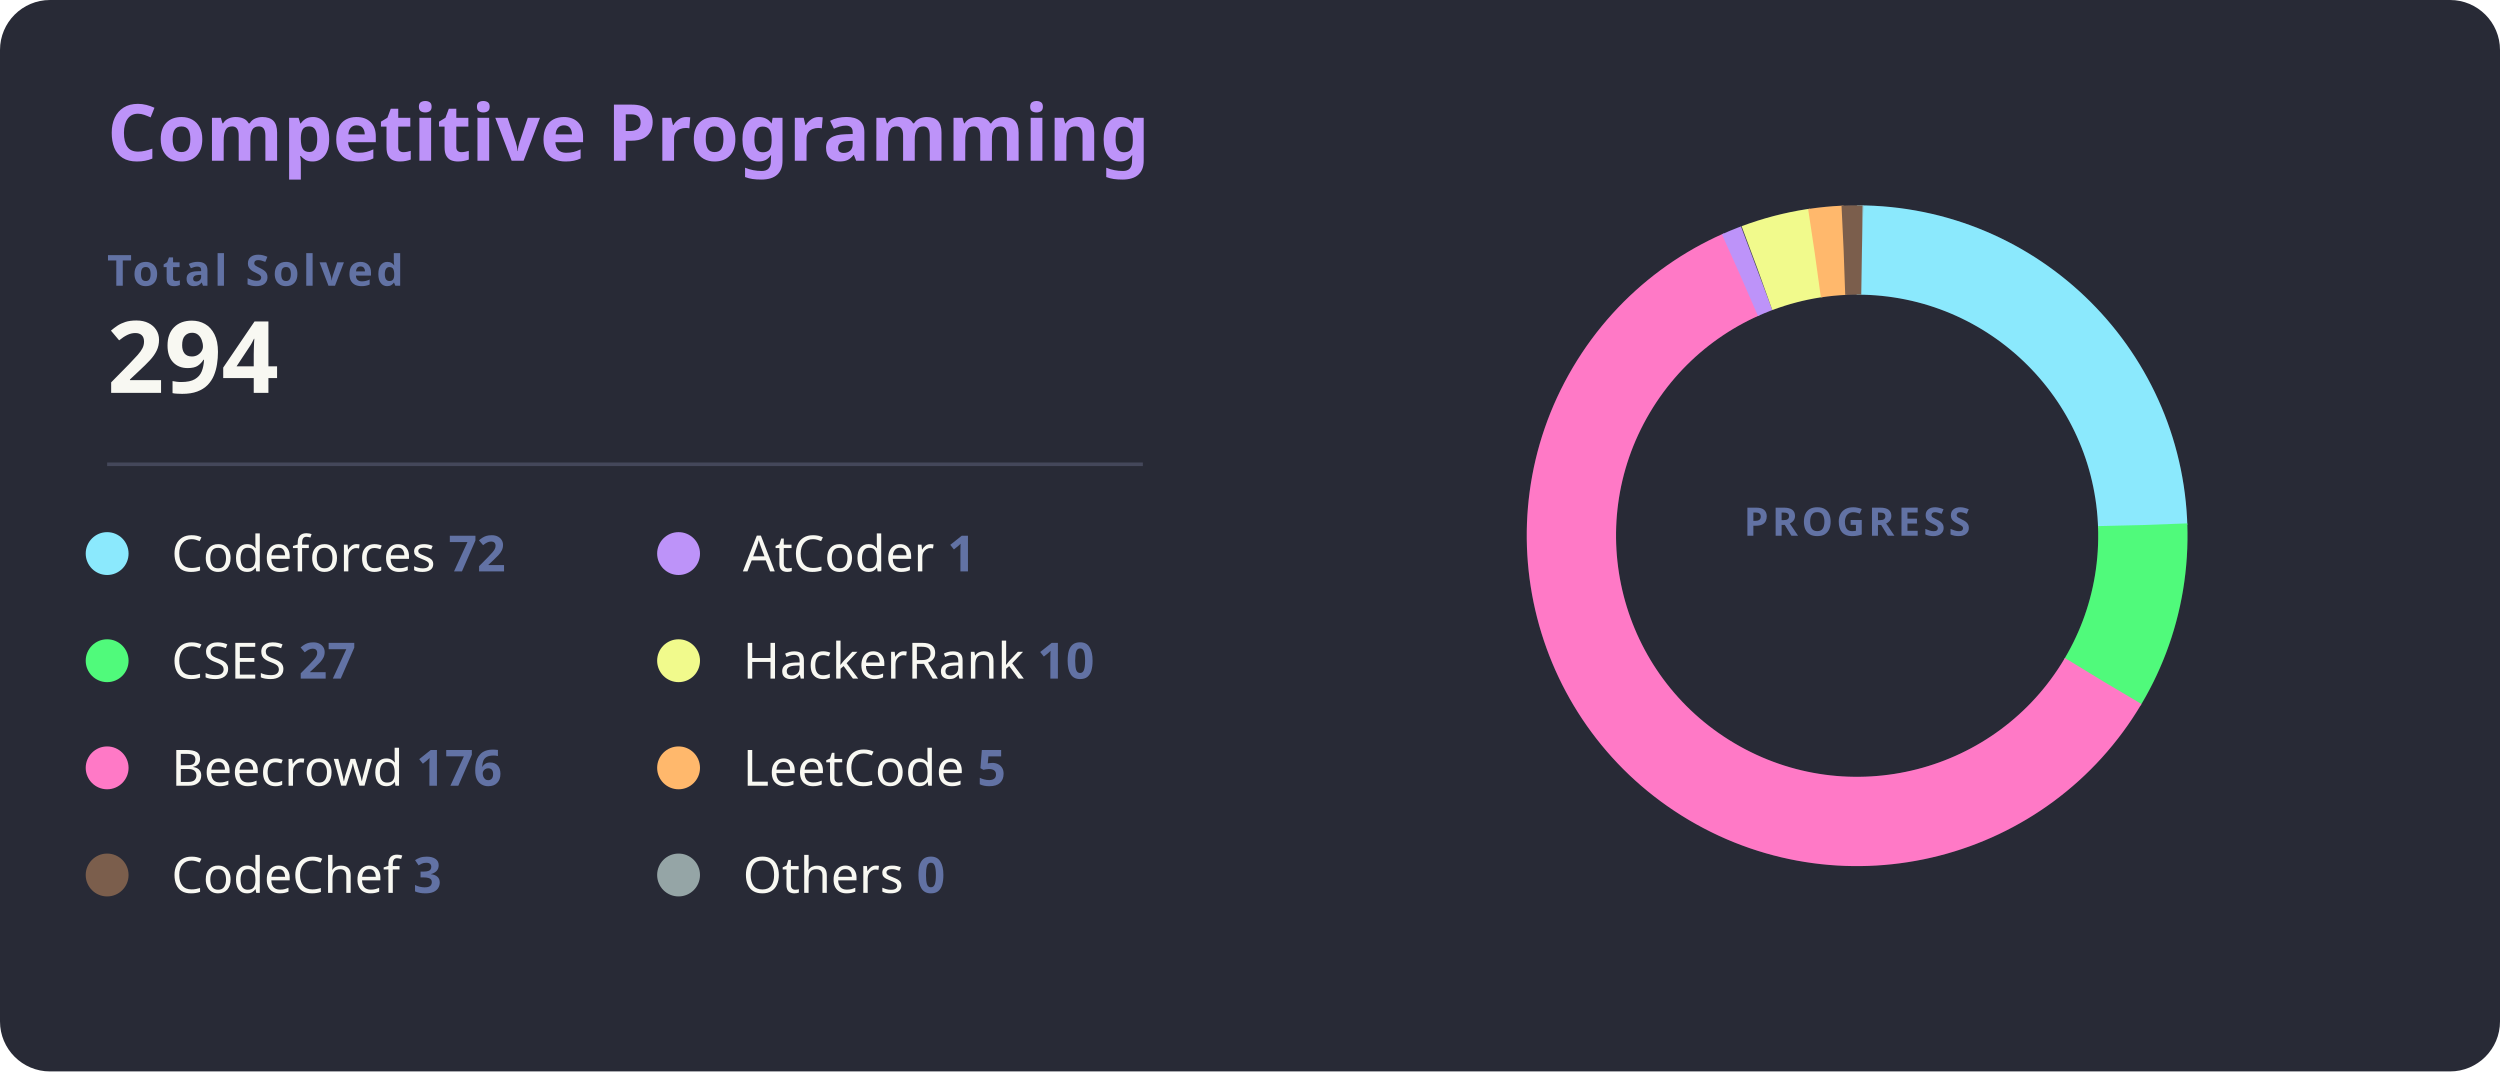
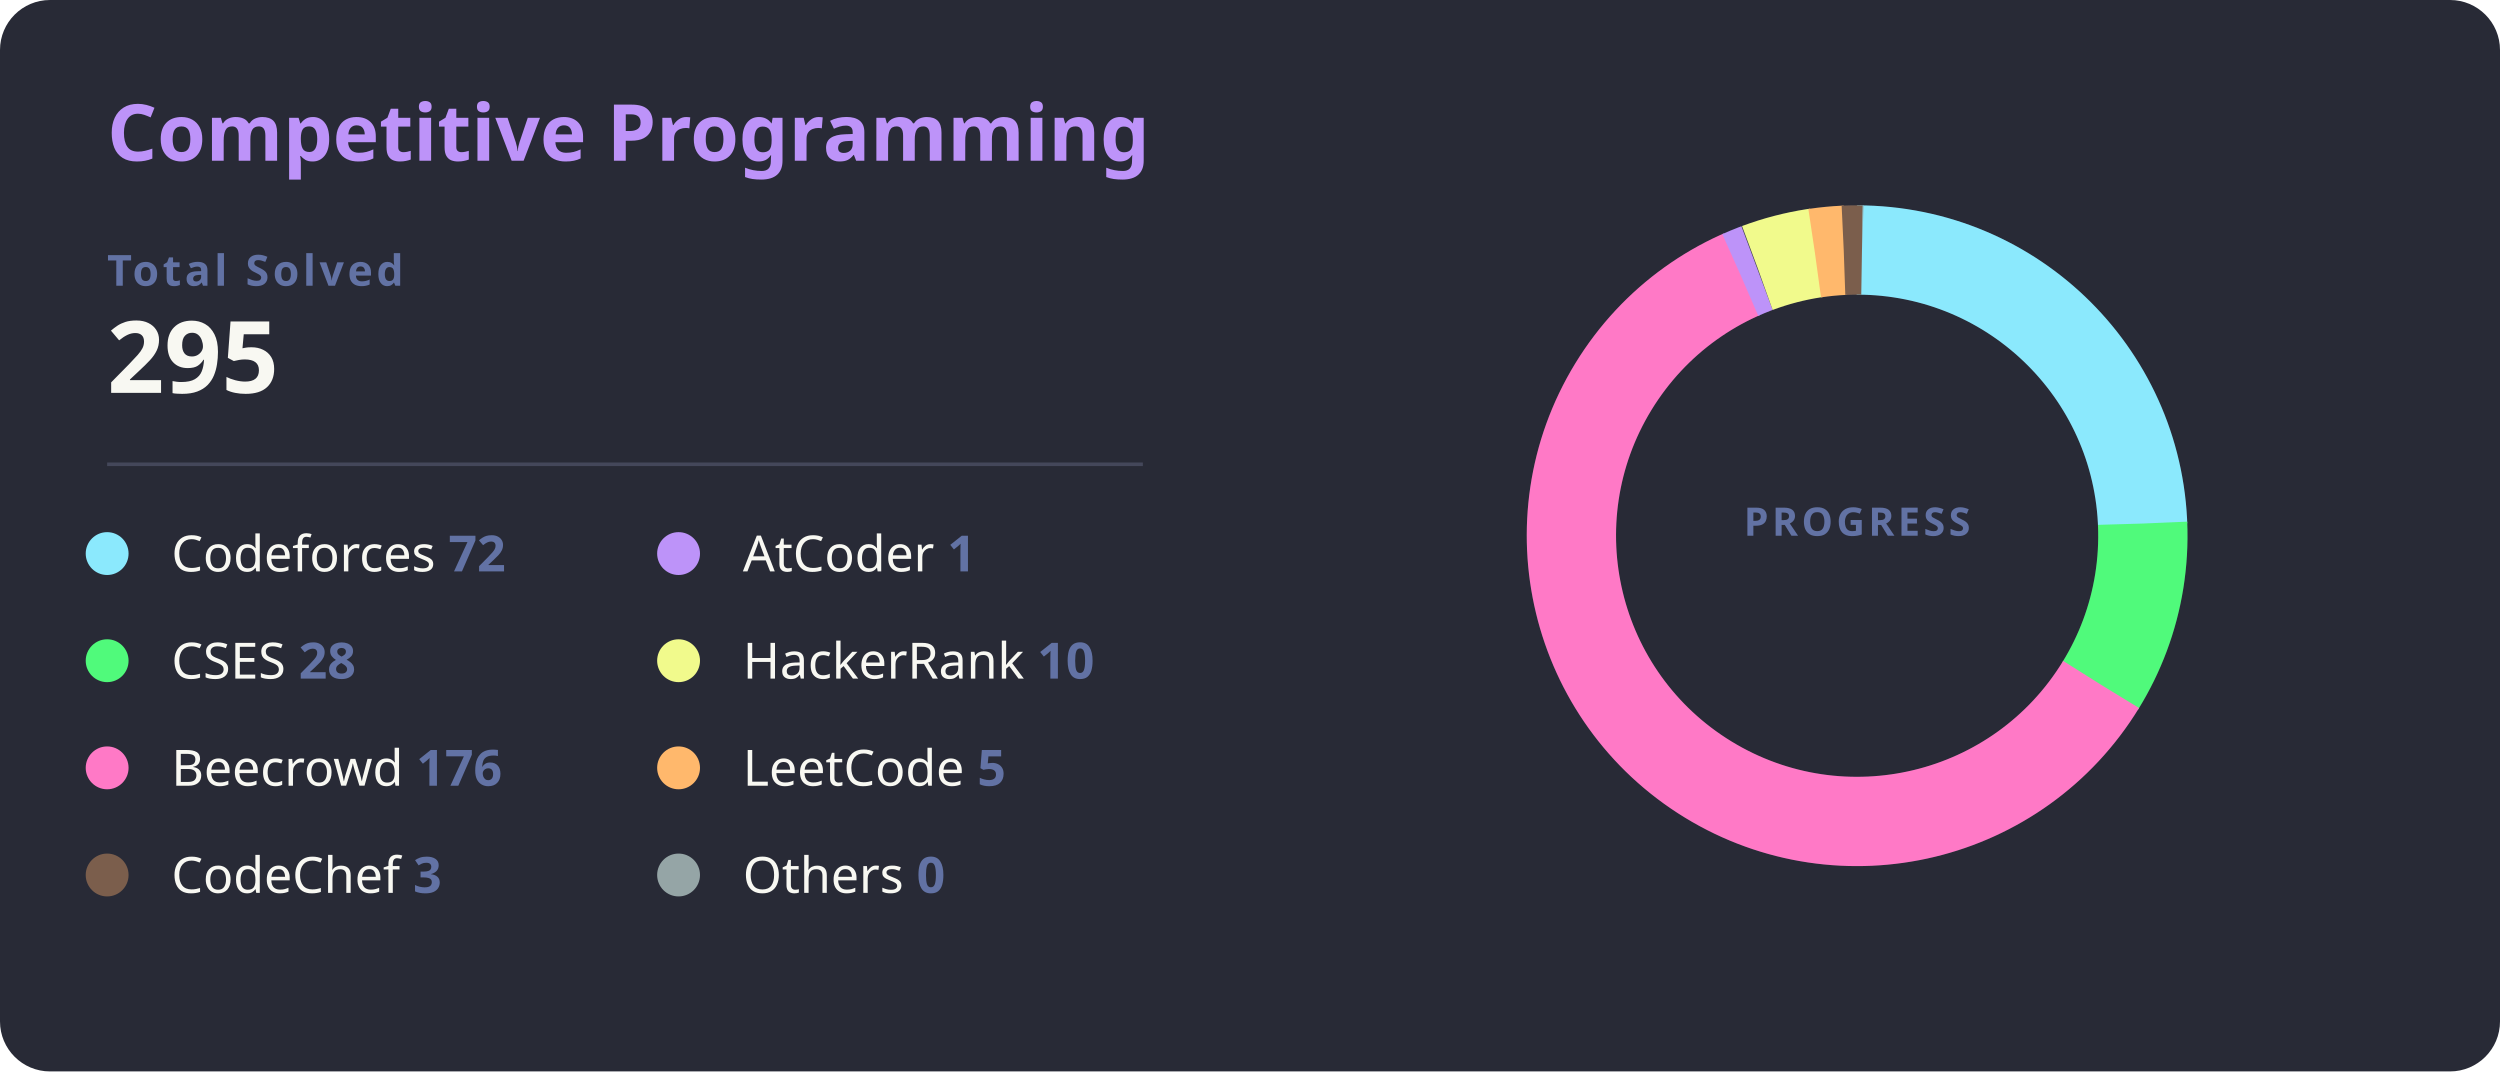
<svg xmlns="http://www.w3.org/2000/svg" width="700" height="300" viewBox="0 0 700 300">
  <style>
    .bg { fill: #282a36; rx: 14; }
    .title { fill: #bd93f9; font: bold 22px 'Segoe UI', Ubuntu, Sans-Serif; }
    .total-label { fill: #6272a4; font: bold 12px 'Segoe UI', Ubuntu, Sans-Serif; text-transform: uppercase; letter-spacing: 1px; }
    .total-val { fill: #f8f8f2; font: bold 28px 'Segoe UI', Ubuntu, Sans-Serif; }
    .line { stroke: #44475a; stroke-width: 1; }
    .platform-name { fill: #f8f8f2; font: 400 14px 'Segoe UI', Ubuntu, Sans-Serif; }
    .platform-count { fill: #6272a4; font: bold 14px 'Segoe UI', Ubuntu, Sans-Serif; }
    .slice { stroke-linecap: butt; transition: all 0.3s; }
  </style>
  <rect class="bg" width="700" height="300" />
  <text x="30" y="45" class="title">Competitive Programming</text>
  <text x="30" y="80" class="total-label">Total Solved</text>
-   <text x="30" y="110" class="total-val">294</text>
+   <text x="30" y="110" class="total-val">295</text>
  <line x1="30" y1="130" x2="320" y2="130" class="line" />
  <g transform="translate(30, 155)">
    <g transform="translate(0,0)">
      <circle r="6" fill="#8be9fd" />
      <text x="18" y="5" class="platform-name">Codeforces <tspan class="platform-count">72</tspan>
      </text>
    </g>
    <g transform="translate(0,30)">
      <circle r="6" fill="#50fa7b" />
-       <text x="18" y="5" class="platform-name">CSES <tspan class="platform-count">27</tspan>
+       <text x="18" y="5" class="platform-name">CSES <tspan class="platform-count">28</tspan>
      </text>
    </g>
    <g transform="translate(0,60)">
      <circle r="6" fill="#ff79c6" />
      <text x="18" y="5" class="platform-name">Beecrowd <tspan class="platform-count">176</tspan>
      </text>
    </g>
    <g transform="translate(0,90)">
      <circle r="6" fill="#7b5e4c" />
      <text x="18" y="5" class="platform-name">CodeChef <tspan class="platform-count">3</tspan>
      </text>
    </g>
    <g transform="translate(160,0)">
      <circle r="6" fill="#bd93f9" />
      <text x="18" y="5" class="platform-name">AtCoder <tspan class="platform-count">1</tspan>
      </text>
    </g>
    <g transform="translate(160,30)">
      <circle r="6" fill="#f1fa8c" />
      <text x="18" y="5" class="platform-name">HackerRank <tspan class="platform-count">10</tspan>
      </text>
    </g>
    <g transform="translate(160,60)">
      <circle r="6" fill="#ffb86c" />
      <text x="18" y="5" class="platform-name">LeetCode <tspan class="platform-count">5</tspan>
      </text>
    </g>
    <g transform="translate(160,90)">
      <circle r="6" fill="#95a5a6" />
      <text x="18" y="5" class="platform-name">Others <tspan class="platform-count">0</tspan>
      </text>
    </g>
  </g>
  <g transform="translate(520, 150)">
    <circle r="80" fill="transparent" stroke="#3b3d4d" stroke-width="25" />
-     <circle r="80" fill="transparent" stroke="#8be9fd" stroke-width="25" stroke-dasharray="123.10 502.65" transform="rotate(-90)" class="slice" />
-     <circle r="80" fill="transparent" stroke="#50fa7b" stroke-width="25" stroke-dasharray="46.16 502.65" transform="rotate(-2.14)" class="slice" />
-     <circle r="80" fill="transparent" stroke="#ff79c6" stroke-width="25" stroke-dasharray="300.91 502.65" transform="rotate(30.62)" class="slice" />
-     <circle r="80" fill="transparent" stroke="#bd93f9" stroke-width="25" stroke-dasharray="5 502.65" transform="rotate(245.83)" class="slice" />
-     <circle r="80" fill="transparent" stroke="#f1fa8c" stroke-width="25" stroke-dasharray="17.10 502.65" transform="rotate(249.53)" class="slice" />
-     <circle r="80" fill="transparent" stroke="#ffb86c" stroke-width="25" stroke-dasharray="8.55 502.65" transform="rotate(261.47)" class="slice" />
-     <circle r="80" fill="transparent" stroke="#7b5e4c" stroke-width="25" stroke-dasharray="5.13 502.65" transform="rotate(267.29)" class="slice" />
-     <circle r="80" fill="transparent" stroke="#95a5a6" stroke-width="25" stroke-dasharray="0.00 502.65" transform="rotate(270.99)" class="slice" />
+     <circle r="80" fill="transparent" stroke="#8be9fd" stroke-width="25" stroke-dasharray="122.68 502.65" transform="rotate(-90)" class="slice" />
+     <circle r="80" fill="transparent" stroke="#50fa7b" stroke-width="25" stroke-dasharray="47.71 502.65" transform="rotate(-2.44)" class="slice" />
+     <circle r="80" fill="transparent" stroke="#ff79c6" stroke-width="25" stroke-dasharray="299.89 502.65" transform="rotate(31.43)" class="slice" />
+     <circle r="80" fill="transparent" stroke="#bd93f9" stroke-width="25" stroke-dasharray="5 502.65" transform="rotate(245.91)" class="slice" />
+     <circle r="80" fill="transparent" stroke="#f1fa8c" stroke-width="25" stroke-dasharray="17.04 502.65" transform="rotate(249.61)" class="slice" />
+     <circle r="80" fill="transparent" stroke="#ffb86c" stroke-width="25" stroke-dasharray="8.52 502.65" transform="rotate(261.51)" class="slice" />
+     <circle r="80" fill="transparent" stroke="#7b5e4c" stroke-width="25" stroke-dasharray="5.11 502.65" transform="rotate(267.31)" class="slice" />
+     <circle r="80" fill="transparent" stroke="#95a5a6" stroke-width="25" stroke-dasharray="0.00 502.65" transform="rotate(271.01)" class="slice" />
    <text text-anchor="middle" y="0" class="total-label" style="fill: #6272a4; font-size: 11px;">
      <tspan x="0" dy="0">PROGRESS</tspan>
    </text>
  </g>
</svg>
